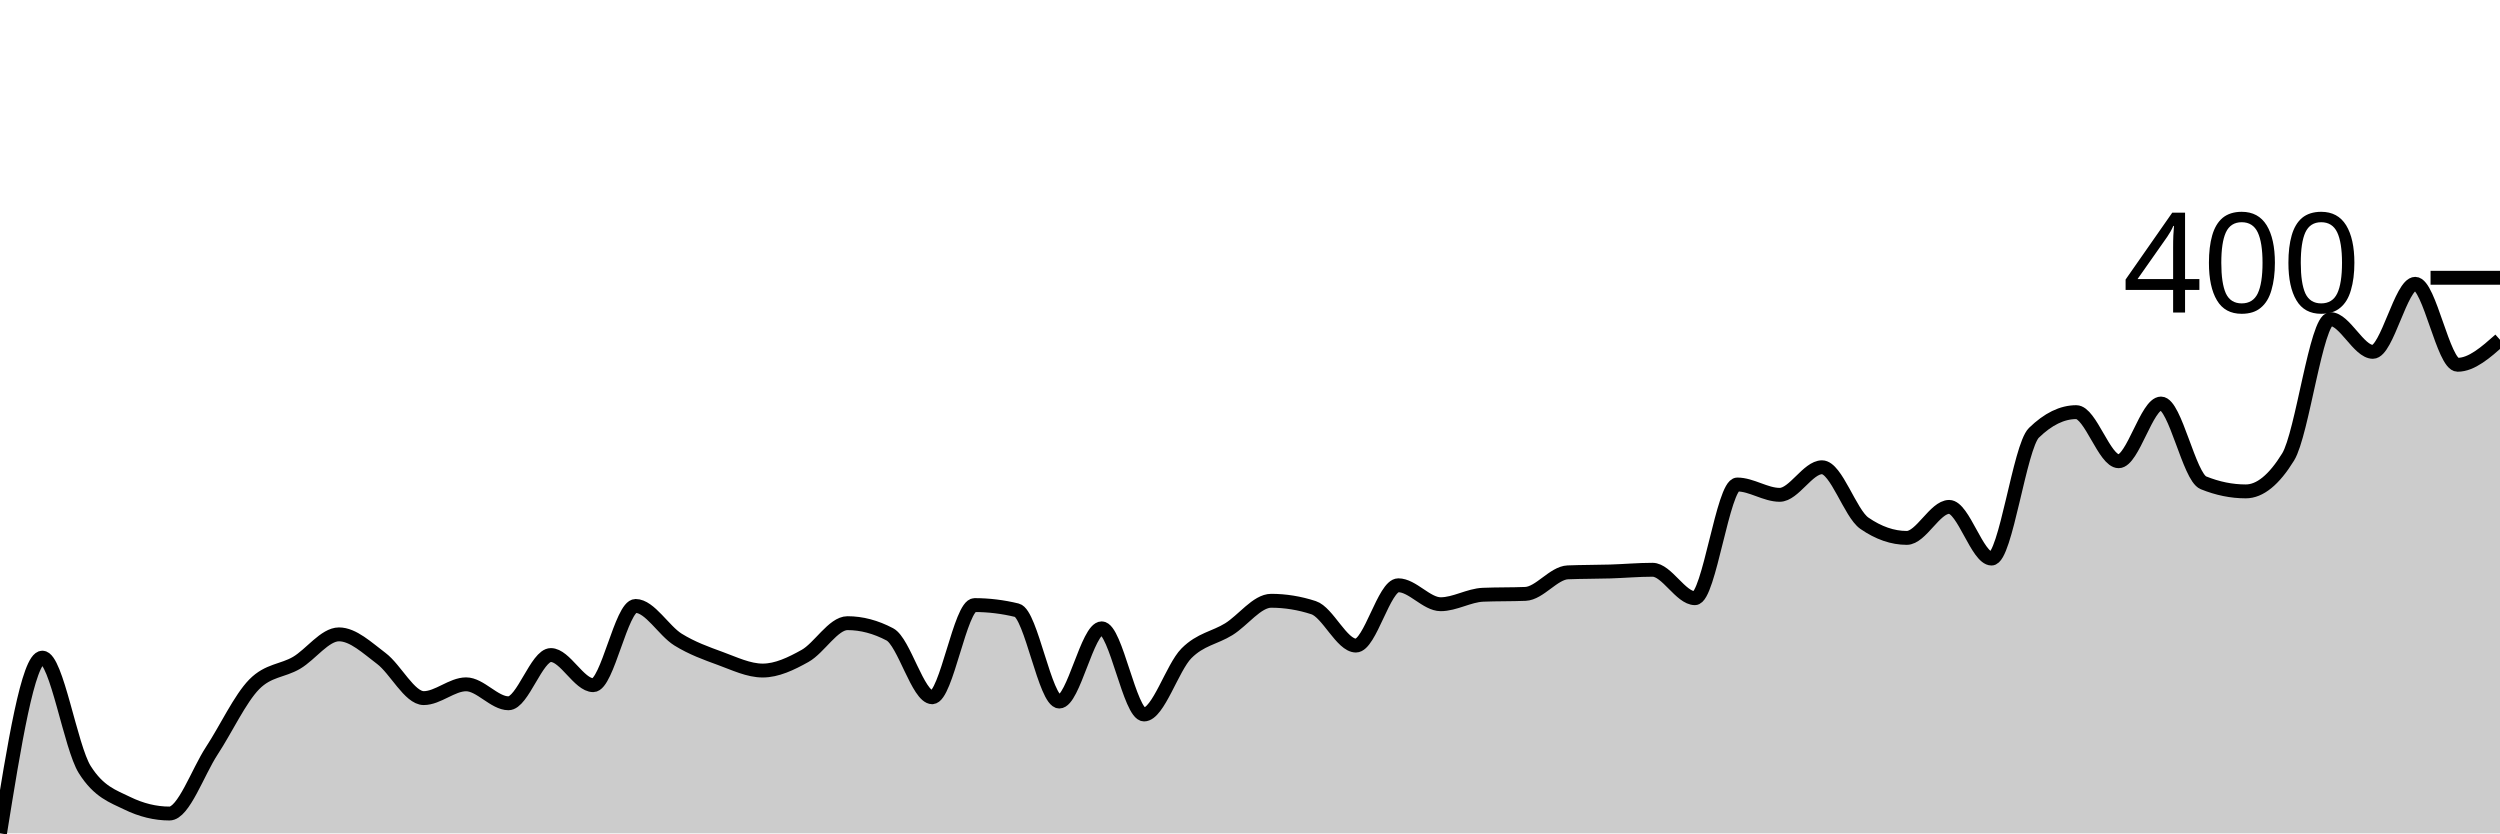
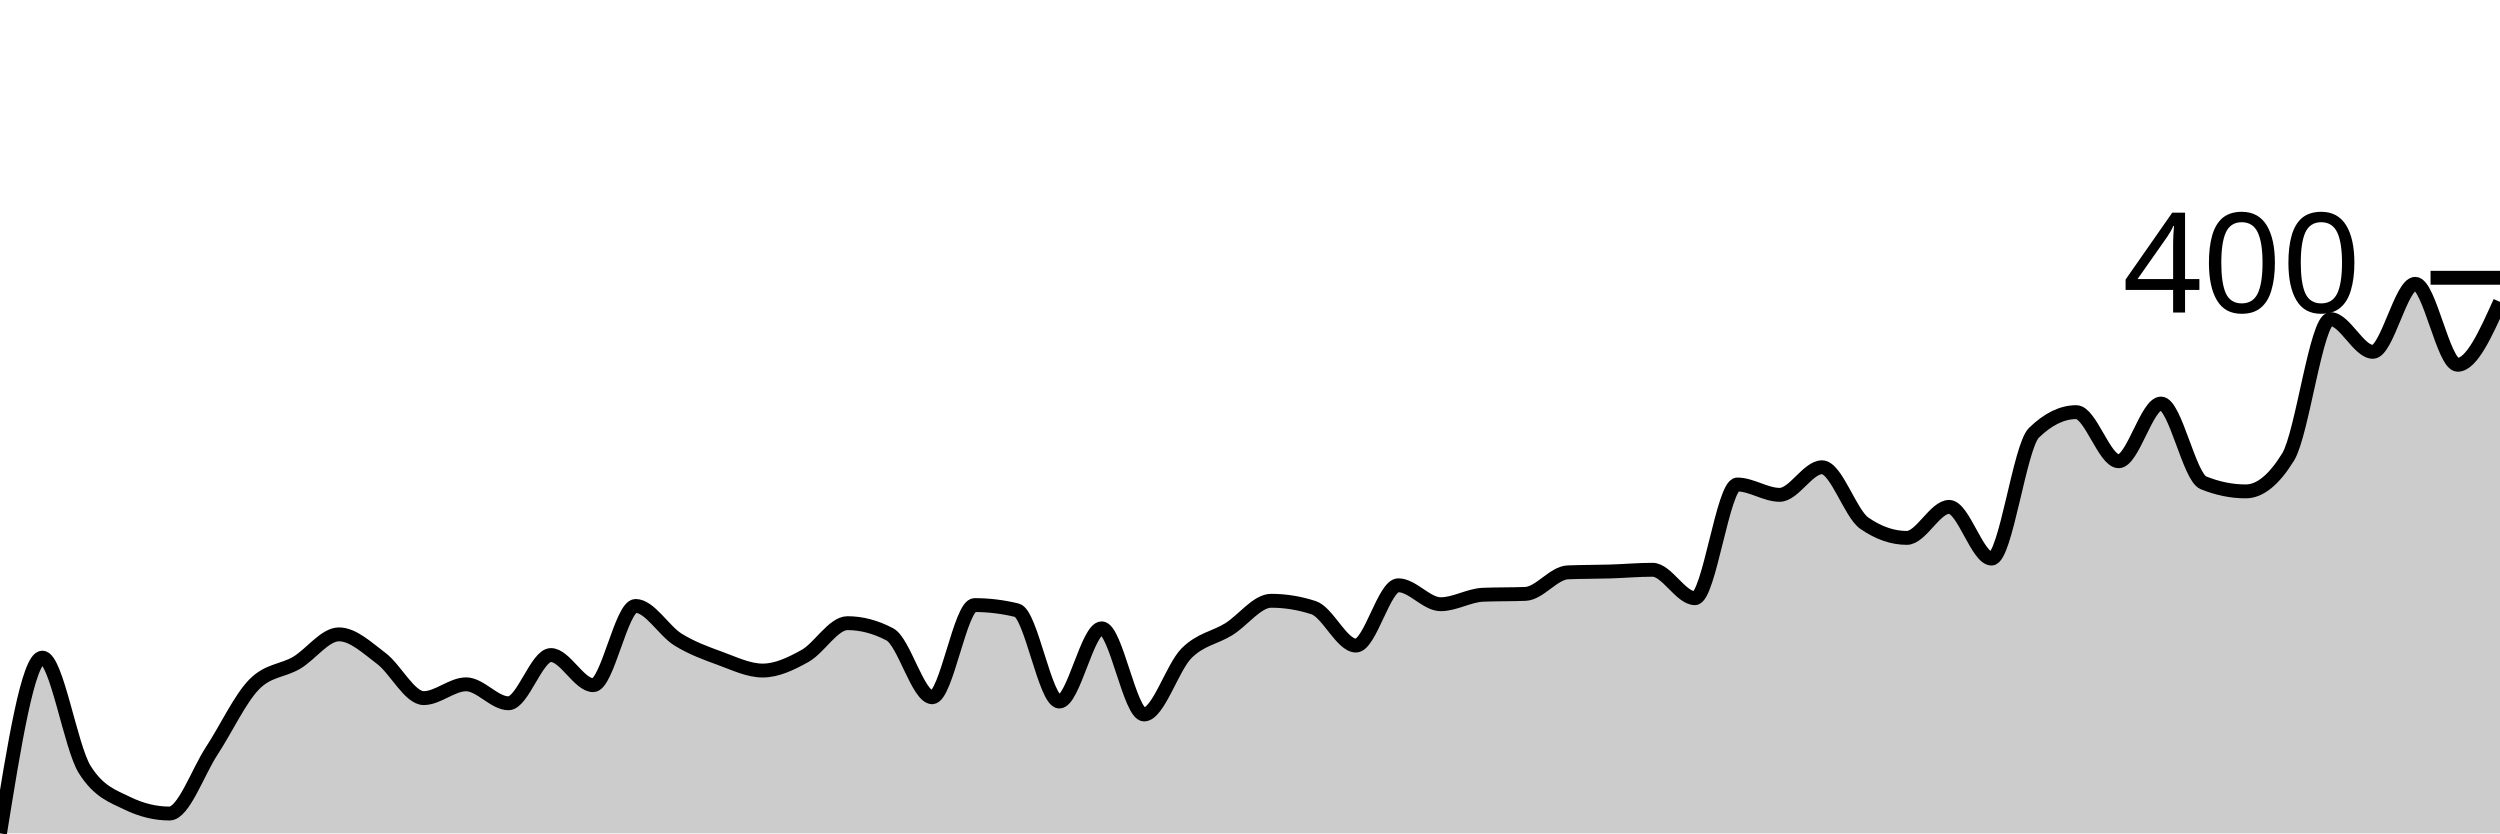
<svg xmlns="http://www.w3.org/2000/svg" viewBox="0 0 180 60">
  <g transform="translate(0,20)">
-     <path class="area" fill="rgba(0, 0, 0, 0.2)" d="M0,40C1.017,33.674,2.034,27.349,3.051,27.349C4.068,27.349,5.085,33.798,6.102,35.411C7.119,37.023,8.136,37.333,9.153,37.829C10.169,38.326,11.186,38.574,12.203,38.574C13.22,38.574,14.237,35.597,15.254,34.047C16.271,32.496,17.288,30.305,18.305,29.271C19.322,28.238,20.339,28.32,21.356,27.721C22.373,27.121,23.39,25.674,24.407,25.674C25.424,25.674,26.441,26.646,27.458,27.411C28.475,28.176,29.492,30.264,30.508,30.264C31.525,30.264,32.542,29.271,33.559,29.271C34.576,29.271,35.593,30.636,36.61,30.636C37.627,30.636,38.644,27.163,39.661,27.163C40.678,27.163,41.695,29.333,42.712,29.333C43.729,29.333,44.746,23.628,45.763,23.628C46.78,23.628,47.797,25.416,48.814,26.047C49.831,26.677,50.847,27.039,51.864,27.411C52.881,27.783,53.898,28.279,54.915,28.279C55.932,28.279,56.949,27.793,57.966,27.225C58.983,26.656,60,24.868,61.017,24.868C62.034,24.868,63.051,25.137,64.068,25.674C65.085,26.212,66.102,30.202,67.119,30.202C68.136,30.202,69.153,23.566,70.169,23.566C71.186,23.566,72.203,23.69,73.22,23.938C74.237,24.186,75.254,30.512,76.271,30.512C77.288,30.512,78.305,25.24,79.322,25.24C80.339,25.24,81.356,31.442,82.373,31.442C83.39,31.442,84.407,28.062,85.424,27.039C86.441,26.016,87.458,25.933,88.475,25.302C89.492,24.672,90.508,23.256,91.525,23.256C92.542,23.256,93.559,23.421,94.576,23.752C95.593,24.083,96.61,26.481,97.627,26.481C98.644,26.481,99.661,22.14,100.678,22.14C101.695,22.14,102.712,23.504,103.729,23.504C104.746,23.504,105.763,22.863,106.78,22.822C107.797,22.78,108.814,22.801,109.831,22.76C110.847,22.718,111.864,21.251,112.881,21.209C113.898,21.168,114.915,21.178,115.932,21.147C116.949,21.116,117.966,21.023,118.983,21.023C120,21.023,121.017,23.07,122.034,23.07C123.051,23.07,124.068,14.884,125.085,14.884C126.102,14.884,127.119,15.628,128.136,15.628C129.153,15.628,130.169,13.643,131.186,13.643C132.203,13.643,133.22,16.972,134.237,17.674C135.254,18.377,136.271,18.729,137.288,18.729C138.305,18.729,139.322,16.496,140.339,16.496C141.356,16.496,142.373,20.217,143.39,20.217C144.407,20.217,145.424,12.155,146.441,11.163C147.458,10.171,148.475,9.674,149.492,9.674C150.508,9.674,151.525,13.209,152.542,13.209C153.559,13.209,154.576,9.054,155.593,9.054C156.61,9.054,157.627,14.346,158.644,14.76C159.661,15.173,160.678,15.38,161.695,15.38C162.712,15.38,163.729,14.553,164.746,12.899C165.763,11.245,166.78,2.977,167.797,2.977C168.814,2.977,169.831,5.333,170.847,5.333C171.864,5.333,172.881,0.434,173.898,0.434C174.915,0.434,175.932,6.264,176.949,6.264C177.966,6.264,178.983,5.364,180,4.465L180,40C178.983,40,177.966,40,176.949,40C175.932,40,174.915,40,173.898,40C172.881,40,171.864,40,170.847,40C169.831,40,168.814,40,167.797,40C166.78,40,165.763,40,164.746,40C163.729,40,162.712,40,161.695,40C160.678,40,159.661,40,158.644,40C157.627,40,156.61,40,155.593,40C154.576,40,153.559,40,152.542,40C151.525,40,150.508,40,149.492,40C148.475,40,147.458,40,146.441,40C145.424,40,144.407,40,143.39,40C142.373,40,141.356,40,140.339,40C139.322,40,138.305,40,137.288,40C136.271,40,135.254,40,134.237,40C133.22,40,132.203,40,131.186,40C130.169,40,129.153,40,128.136,40C127.119,40,126.102,40,125.085,40C124.068,40,123.051,40,122.034,40C121.017,40,120,40,118.983,40C117.966,40,116.949,40,115.932,40C114.915,40,113.898,40,112.881,40C111.864,40,110.847,40,109.831,40C108.814,40,107.797,40,106.78,40C105.763,40,104.746,40,103.729,40C102.712,40,101.695,40,100.678,40C99.661,40,98.644,40,97.627,40C96.61,40,95.593,40,94.576,40C93.559,40,92.542,40,91.525,40C90.508,40,89.492,40,88.475,40C87.458,40,86.441,40,85.424,40C84.407,40,83.39,40,82.373,40C81.356,40,80.339,40,79.322,40C78.305,40,77.288,40,76.271,40C75.254,40,74.237,40,73.22,40C72.203,40,71.186,40,70.169,40C69.153,40,68.136,40,67.119,40C66.102,40,65.085,40,64.068,40C63.051,40,62.034,40,61.017,40C60,40,58.983,40,57.966,40C56.949,40,55.932,40,54.915,40C53.898,40,52.881,40,51.864,40C50.847,40,49.831,40,48.814,40C47.797,40,46.78,40,45.763,40C44.746,40,43.729,40,42.712,40C41.695,40,40.678,40,39.661,40C38.644,40,37.627,40,36.61,40C35.593,40,34.576,40,33.559,40C32.542,40,31.525,40,30.508,40C29.492,40,28.475,40,27.458,40C26.441,40,25.424,40,24.407,40C23.39,40,22.373,40,21.356,40C20.339,40,19.322,40,18.305,40C17.288,40,16.271,40,15.254,40C14.237,40,13.22,40,12.203,40C11.186,40,10.169,40,9.153,40C8.136,40,7.119,40,6.102,40C5.085,40,4.068,40,3.051,40C2.034,40,1.017,40,0,40Z" />
-     <path class="line" stroke="black" fill="none" d="M0,40C1.017,33.674,2.034,27.349,3.051,27.349C4.068,27.349,5.085,33.798,6.102,35.411C7.119,37.023,8.136,37.333,9.153,37.829C10.169,38.326,11.186,38.574,12.203,38.574C13.22,38.574,14.237,35.597,15.254,34.047C16.271,32.496,17.288,30.305,18.305,29.271C19.322,28.238,20.339,28.32,21.356,27.721C22.373,27.121,23.39,25.674,24.407,25.674C25.424,25.674,26.441,26.646,27.458,27.411C28.475,28.176,29.492,30.264,30.508,30.264C31.525,30.264,32.542,29.271,33.559,29.271C34.576,29.271,35.593,30.636,36.61,30.636C37.627,30.636,38.644,27.163,39.661,27.163C40.678,27.163,41.695,29.333,42.712,29.333C43.729,29.333,44.746,23.628,45.763,23.628C46.78,23.628,47.797,25.416,48.814,26.047C49.831,26.677,50.847,27.039,51.864,27.411C52.881,27.783,53.898,28.279,54.915,28.279C55.932,28.279,56.949,27.793,57.966,27.225C58.983,26.656,60,24.868,61.017,24.868C62.034,24.868,63.051,25.137,64.068,25.674C65.085,26.212,66.102,30.202,67.119,30.202C68.136,30.202,69.153,23.566,70.169,23.566C71.186,23.566,72.203,23.69,73.22,23.938C74.237,24.186,75.254,30.512,76.271,30.512C77.288,30.512,78.305,25.24,79.322,25.24C80.339,25.24,81.356,31.442,82.373,31.442C83.39,31.442,84.407,28.062,85.424,27.039C86.441,26.016,87.458,25.933,88.475,25.302C89.492,24.672,90.508,23.256,91.525,23.256C92.542,23.256,93.559,23.421,94.576,23.752C95.593,24.083,96.61,26.481,97.627,26.481C98.644,26.481,99.661,22.14,100.678,22.14C101.695,22.14,102.712,23.504,103.729,23.504C104.746,23.504,105.763,22.863,106.78,22.822C107.797,22.78,108.814,22.801,109.831,22.76C110.847,22.718,111.864,21.251,112.881,21.209C113.898,21.168,114.915,21.178,115.932,21.147C116.949,21.116,117.966,21.023,118.983,21.023C120,21.023,121.017,23.07,122.034,23.07C123.051,23.07,124.068,14.884,125.085,14.884C126.102,14.884,127.119,15.628,128.136,15.628C129.153,15.628,130.169,13.643,131.186,13.643C132.203,13.643,133.22,16.972,134.237,17.674C135.254,18.377,136.271,18.729,137.288,18.729C138.305,18.729,139.322,16.496,140.339,16.496C141.356,16.496,142.373,20.217,143.39,20.217C144.407,20.217,145.424,12.155,146.441,11.163C147.458,10.171,148.475,9.674,149.492,9.674C150.508,9.674,151.525,13.209,152.542,13.209C153.559,13.209,154.576,9.054,155.593,9.054C156.61,9.054,157.627,14.346,158.644,14.76C159.661,15.173,160.678,15.38,161.695,15.38C162.712,15.38,163.729,14.553,164.746,12.899C165.763,11.245,166.78,2.977,167.797,2.977C168.814,2.977,169.831,5.333,170.847,5.333C171.864,5.333,172.881,0.434,173.898,0.434C174.915,0.434,175.932,6.264,176.949,6.264C177.966,6.264,178.983,5.364,180,4.465" />
+     <path class="area" fill="rgba(0, 0, 0, 0.2)" d="M0,40C1.017,33.674,2.034,27.349,3.051,27.349C4.068,27.349,5.085,33.798,6.102,35.411C7.119,37.023,8.136,37.333,9.153,37.829C10.169,38.326,11.186,38.574,12.203,38.574C13.22,38.574,14.237,35.597,15.254,34.047C16.271,32.496,17.288,30.305,18.305,29.271C19.322,28.238,20.339,28.32,21.356,27.721C22.373,27.121,23.39,25.674,24.407,25.674C25.424,25.674,26.441,26.646,27.458,27.411C28.475,28.176,29.492,30.264,30.508,30.264C31.525,30.264,32.542,29.271,33.559,29.271C34.576,29.271,35.593,30.636,36.61,30.636C37.627,30.636,38.644,27.163,39.661,27.163C40.678,27.163,41.695,29.333,42.712,29.333C43.729,29.333,44.746,23.628,45.763,23.628C46.78,23.628,47.797,25.416,48.814,26.047C49.831,26.677,50.847,27.039,51.864,27.411C52.881,27.783,53.898,28.279,54.915,28.279C55.932,28.279,56.949,27.793,57.966,27.225C58.983,26.656,60,24.868,61.017,24.868C62.034,24.868,63.051,25.137,64.068,25.674C65.085,26.212,66.102,30.202,67.119,30.202C68.136,30.202,69.153,23.566,70.169,23.566C71.186,23.566,72.203,23.69,73.22,23.938C74.237,24.186,75.254,30.512,76.271,30.512C77.288,30.512,78.305,25.24,79.322,25.24C80.339,25.24,81.356,31.442,82.373,31.442C83.39,31.442,84.407,28.062,85.424,27.039C86.441,26.016,87.458,25.933,88.475,25.302C89.492,24.672,90.508,23.256,91.525,23.256C92.542,23.256,93.559,23.421,94.576,23.752C95.593,24.083,96.61,26.481,97.627,26.481C98.644,26.481,99.661,22.14,100.678,22.14C101.695,22.14,102.712,23.504,103.729,23.504C104.746,23.504,105.763,22.863,106.78,22.822C107.797,22.78,108.814,22.801,109.831,22.76C110.847,22.718,111.864,21.251,112.881,21.209C113.898,21.168,114.915,21.178,115.932,21.147C116.949,21.116,117.966,21.023,118.983,21.023C120,21.023,121.017,23.07,122.034,23.07C123.051,23.07,124.068,14.884,125.085,14.884C126.102,14.884,127.119,15.628,128.136,15.628C129.153,15.628,130.169,13.643,131.186,13.643C132.203,13.643,133.22,16.972,134.237,17.674C135.254,18.377,136.271,18.729,137.288,18.729C138.305,18.729,139.322,16.496,140.339,16.496C141.356,16.496,142.373,20.217,143.39,20.217C144.407,20.217,145.424,12.155,146.441,11.163C147.458,10.171,148.475,9.674,149.492,9.674C150.508,9.674,151.525,13.209,152.542,13.209C153.559,13.209,154.576,9.054,155.593,9.054C156.61,9.054,157.627,14.346,158.644,14.76C159.661,15.173,160.678,15.38,161.695,15.38C162.712,15.38,163.729,14.553,164.746,12.899C165.763,11.245,166.78,2.977,167.797,2.977C168.814,2.977,169.831,5.333,170.847,5.333C171.864,5.333,172.881,0.434,173.898,0.434C174.915,0.434,175.932,6.264,176.949,6.264C177.966,6.264,178.983,4,180,1.736L180,40C178.983,40,177.966,40,176.949,40C175.932,40,174.915,40,173.898,40C172.881,40,171.864,40,170.847,40C169.831,40,168.814,40,167.797,40C166.78,40,165.763,40,164.746,40C163.729,40,162.712,40,161.695,40C160.678,40,159.661,40,158.644,40C157.627,40,156.61,40,155.593,40C154.576,40,153.559,40,152.542,40C151.525,40,150.508,40,149.492,40C148.475,40,147.458,40,146.441,40C145.424,40,144.407,40,143.39,40C142.373,40,141.356,40,140.339,40C139.322,40,138.305,40,137.288,40C136.271,40,135.254,40,134.237,40C133.22,40,132.203,40,131.186,40C130.169,40,129.153,40,128.136,40C127.119,40,126.102,40,125.085,40C124.068,40,123.051,40,122.034,40C121.017,40,120,40,118.983,40C117.966,40,116.949,40,115.932,40C114.915,40,113.898,40,112.881,40C111.864,40,110.847,40,109.831,40C108.814,40,107.797,40,106.78,40C105.763,40,104.746,40,103.729,40C102.712,40,101.695,40,100.678,40C99.661,40,98.644,40,97.627,40C96.61,40,95.593,40,94.576,40C93.559,40,92.542,40,91.525,40C90.508,40,89.492,40,88.475,40C87.458,40,86.441,40,85.424,40C84.407,40,83.39,40,82.373,40C81.356,40,80.339,40,79.322,40C78.305,40,77.288,40,76.271,40C75.254,40,74.237,40,73.22,40C72.203,40,71.186,40,70.169,40C69.153,40,68.136,40,67.119,40C66.102,40,65.085,40,64.068,40C63.051,40,62.034,40,61.017,40C60,40,58.983,40,57.966,40C56.949,40,55.932,40,54.915,40C53.898,40,52.881,40,51.864,40C50.847,40,49.831,40,48.814,40C47.797,40,46.78,40,45.763,40C44.746,40,43.729,40,42.712,40C41.695,40,40.678,40,39.661,40C38.644,40,37.627,40,36.61,40C35.593,40,34.576,40,33.559,40C32.542,40,31.525,40,30.508,40C29.492,40,28.475,40,27.458,40C26.441,40,25.424,40,24.407,40C23.39,40,22.373,40,21.356,40C20.339,40,19.322,40,18.305,40C17.288,40,16.271,40,15.254,40C14.237,40,13.22,40,12.203,40C11.186,40,10.169,40,9.153,40C8.136,40,7.119,40,6.102,40C5.085,40,4.068,40,3.051,40C2.034,40,1.017,40,0,40Z" />
+     <path class="line" stroke="black" fill="none" d="M0,40C1.017,33.674,2.034,27.349,3.051,27.349C4.068,27.349,5.085,33.798,6.102,35.411C7.119,37.023,8.136,37.333,9.153,37.829C10.169,38.326,11.186,38.574,12.203,38.574C13.22,38.574,14.237,35.597,15.254,34.047C16.271,32.496,17.288,30.305,18.305,29.271C19.322,28.238,20.339,28.32,21.356,27.721C22.373,27.121,23.39,25.674,24.407,25.674C25.424,25.674,26.441,26.646,27.458,27.411C28.475,28.176,29.492,30.264,30.508,30.264C31.525,30.264,32.542,29.271,33.559,29.271C34.576,29.271,35.593,30.636,36.61,30.636C37.627,30.636,38.644,27.163,39.661,27.163C40.678,27.163,41.695,29.333,42.712,29.333C43.729,29.333,44.746,23.628,45.763,23.628C46.78,23.628,47.797,25.416,48.814,26.047C49.831,26.677,50.847,27.039,51.864,27.411C52.881,27.783,53.898,28.279,54.915,28.279C55.932,28.279,56.949,27.793,57.966,27.225C58.983,26.656,60,24.868,61.017,24.868C62.034,24.868,63.051,25.137,64.068,25.674C65.085,26.212,66.102,30.202,67.119,30.202C68.136,30.202,69.153,23.566,70.169,23.566C71.186,23.566,72.203,23.69,73.22,23.938C74.237,24.186,75.254,30.512,76.271,30.512C77.288,30.512,78.305,25.24,79.322,25.24C80.339,25.24,81.356,31.442,82.373,31.442C83.39,31.442,84.407,28.062,85.424,27.039C86.441,26.016,87.458,25.933,88.475,25.302C89.492,24.672,90.508,23.256,91.525,23.256C92.542,23.256,93.559,23.421,94.576,23.752C95.593,24.083,96.61,26.481,97.627,26.481C98.644,26.481,99.661,22.14,100.678,22.14C101.695,22.14,102.712,23.504,103.729,23.504C104.746,23.504,105.763,22.863,106.78,22.822C107.797,22.78,108.814,22.801,109.831,22.76C110.847,22.718,111.864,21.251,112.881,21.209C113.898,21.168,114.915,21.178,115.932,21.147C116.949,21.116,117.966,21.023,118.983,21.023C120,21.023,121.017,23.07,122.034,23.07C123.051,23.07,124.068,14.884,125.085,14.884C126.102,14.884,127.119,15.628,128.136,15.628C129.153,15.628,130.169,13.643,131.186,13.643C132.203,13.643,133.22,16.972,134.237,17.674C135.254,18.377,136.271,18.729,137.288,18.729C138.305,18.729,139.322,16.496,140.339,16.496C141.356,16.496,142.373,20.217,143.39,20.217C144.407,20.217,145.424,12.155,146.441,11.163C147.458,10.171,148.475,9.674,149.492,9.674C150.508,9.674,151.525,13.209,152.542,13.209C153.559,13.209,154.576,9.054,155.593,9.054C156.61,9.054,157.627,14.346,158.644,14.76C159.661,15.173,160.678,15.38,161.695,15.38C162.712,15.38,163.729,14.553,164.746,12.899C165.763,11.245,166.78,2.977,167.797,2.977C168.814,2.977,169.831,5.333,170.847,5.333C171.864,5.333,172.881,0.434,173.898,0.434C174.915,0.434,175.932,6.264,176.949,6.264C177.966,6.264,178.983,4,180,1.736" />
    <path class="axis-ceiling" stroke-width="1" stroke="black" fill="none" d="M175,0L180,0" />
    <text class="axis-ceiling-label" font-family="sans-serif" text-anchor="end" font-size="10px" x="170" y="2.5">400</text>
  </g>
</svg>
